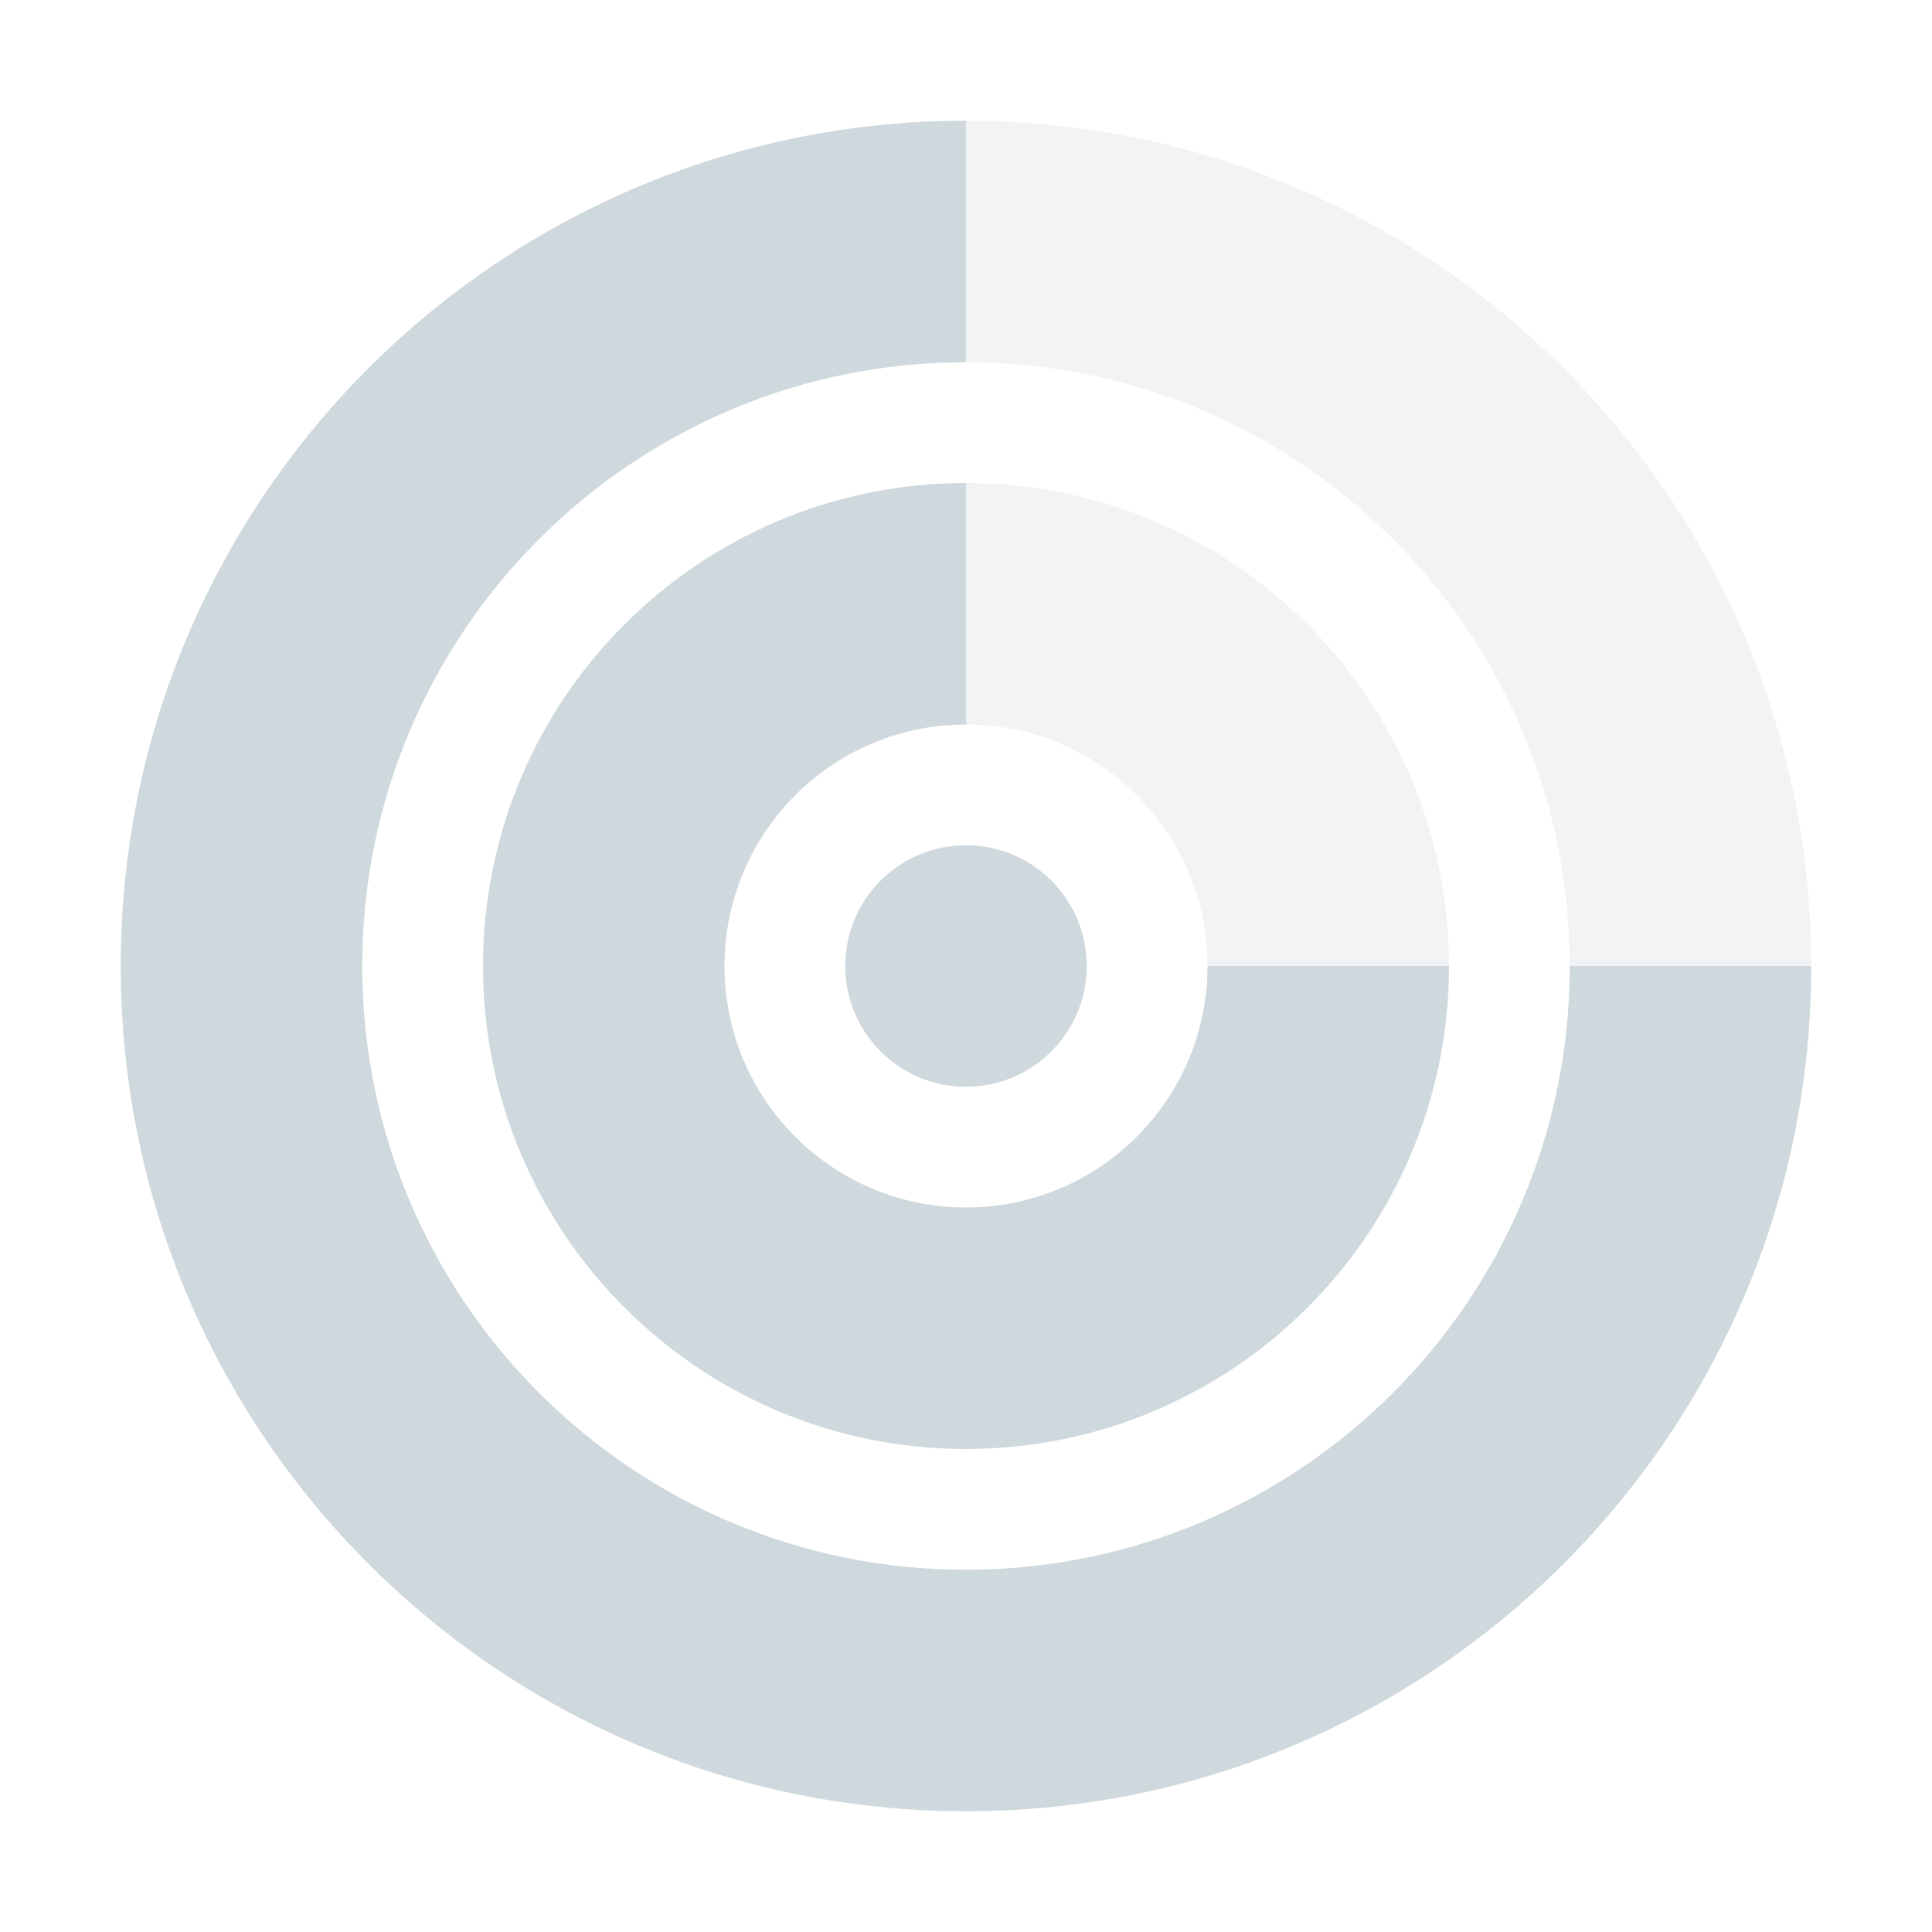
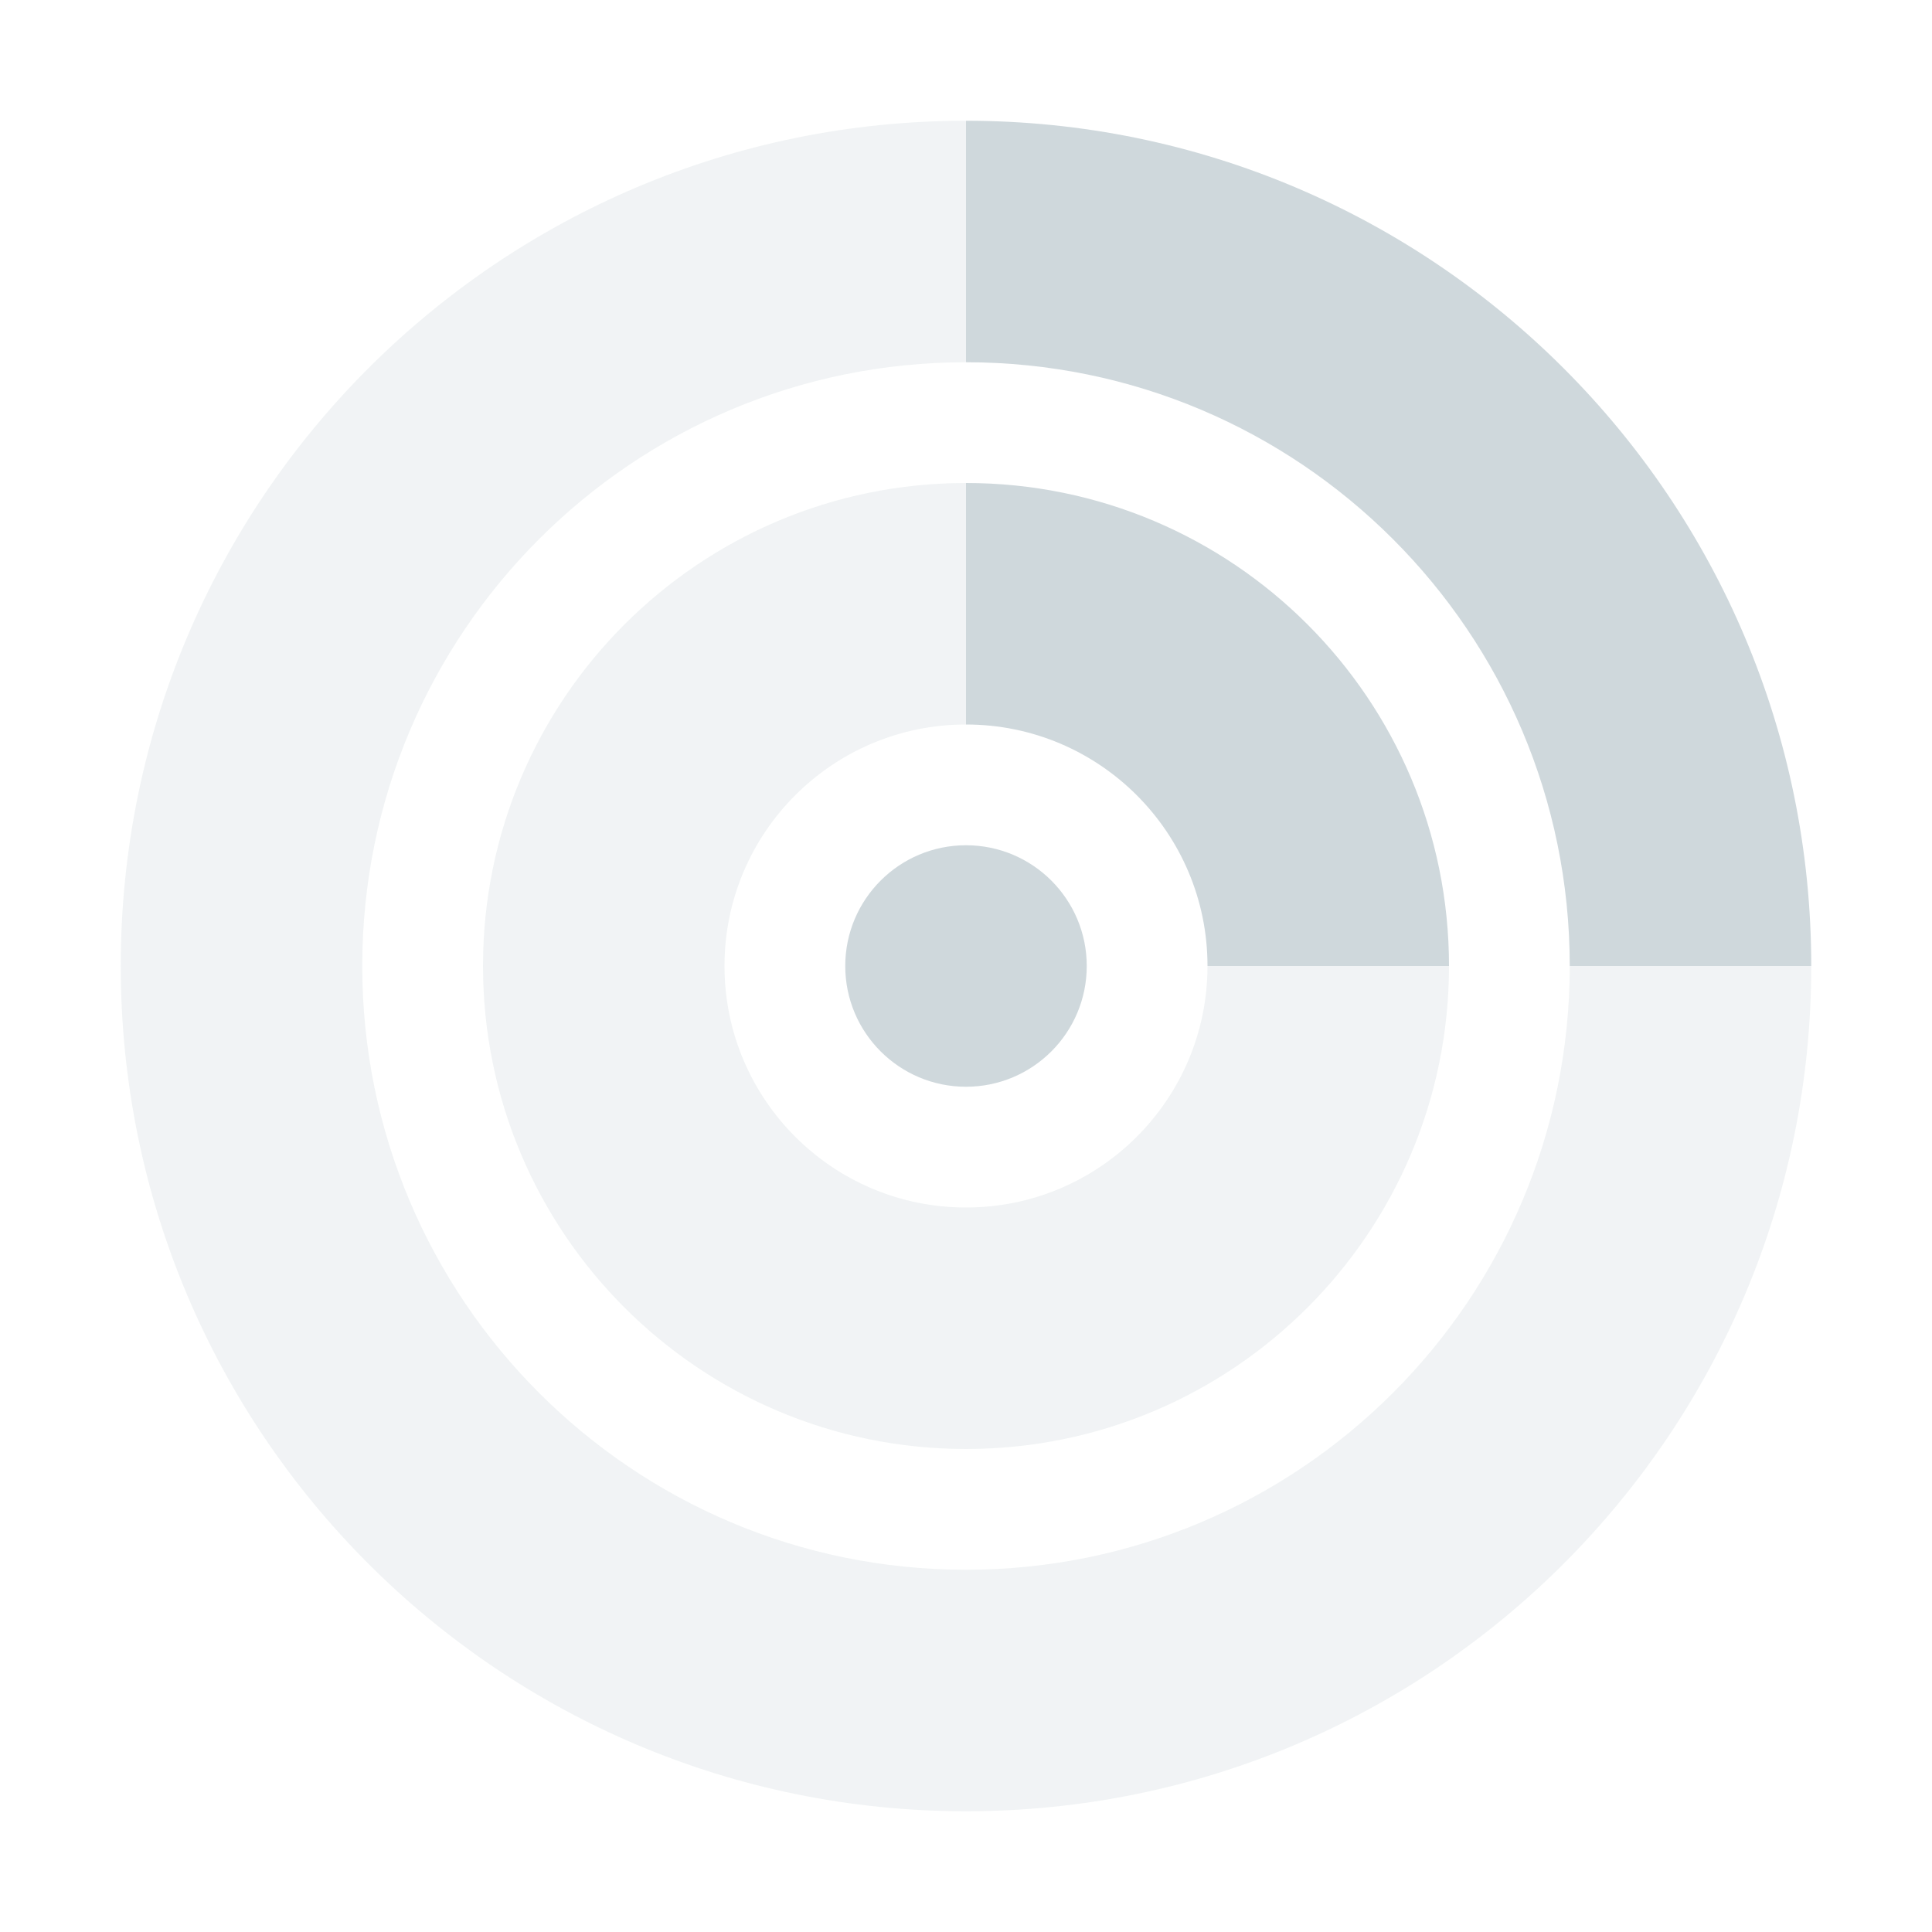
<svg xmlns="http://www.w3.org/2000/svg" width="16" height="16" version="1.1">
  <defs>
    <style id="current-color-scheme" type="text/css">
   .ColorScheme-Text { color:#cfd8dc; } .ColorScheme-Highlight { color:#00bcd4; }
  </style>
  </defs>
-   <path style="fill:currentColor" class="ColorScheme-Text" d="M 8 1 A 7 7 0 0 0 1 8 A 7 7 0 0 0 8 15 A 7 7 0 0 0 15 8 L 13 8 A 5 5 0 0 1 8 13 A 5 5 0 0 1 3 8 A 5 5 0 0 1 8 3 L 8 1 z M 8 4 A 4 4 0 0 0 4 8 A 4 4 0 0 0 8 12 A 4 4 0 0 0 12 8 L 10 8 A 2 2 0 0 1 8 10 A 2 2 0 0 1 6 8 A 2 2 0 0 1 8 6 L 8 4 z" />
+   <path style="fill:currentColor;opacity:0.3" class="ColorScheme-Text" d="M 8 1 A 7 7 0 0 0 1 8 A 7 7 0 0 0 8 15 A 7 7 0 0 0 15 8 L 13 8 A 5 5 0 0 1 8 13 A 5 5 0 0 1 3 8 A 5 5 0 0 1 8 3 L 8 1 z M 8 4 A 4 4 0 0 0 4 8 A 4 4 0 0 0 8 12 A 4 4 0 0 0 12 8 L 10 8 A 2 2 0 0 1 8 10 A 2 2 0 0 1 6 8 A 2 2 0 0 1 8 6 L 8 4 z" />
  <circle style="fill:currentColor" class="ColorScheme-Text" cx="8" cy="8" r="1" />
-   <path style="fill:currentColor;opacity:0.3" class="ColorScheme-Text" d="M 8 1 L 8 3 A 5 5 0 0 1 13 8 L 15 8 A 7 7 0 0 0 8 1 z M 8 4 L 8 6 A 2 2 0 0 1 10 8 L 12 8 A 4 4 0 0 0 8 4 z" />
+   <path style="fill:currentColor;opacity:1" class="ColorScheme-Text" d="M 8 1 L 8 3 A 5 5 0 0 1 13 8 L 15 8 A 7 7 0 0 0 8 1 z M 8 4 L 8 6 A 2 2 0 0 1 10 8 L 12 8 A 4 4 0 0 0 8 4 z" />
</svg>
